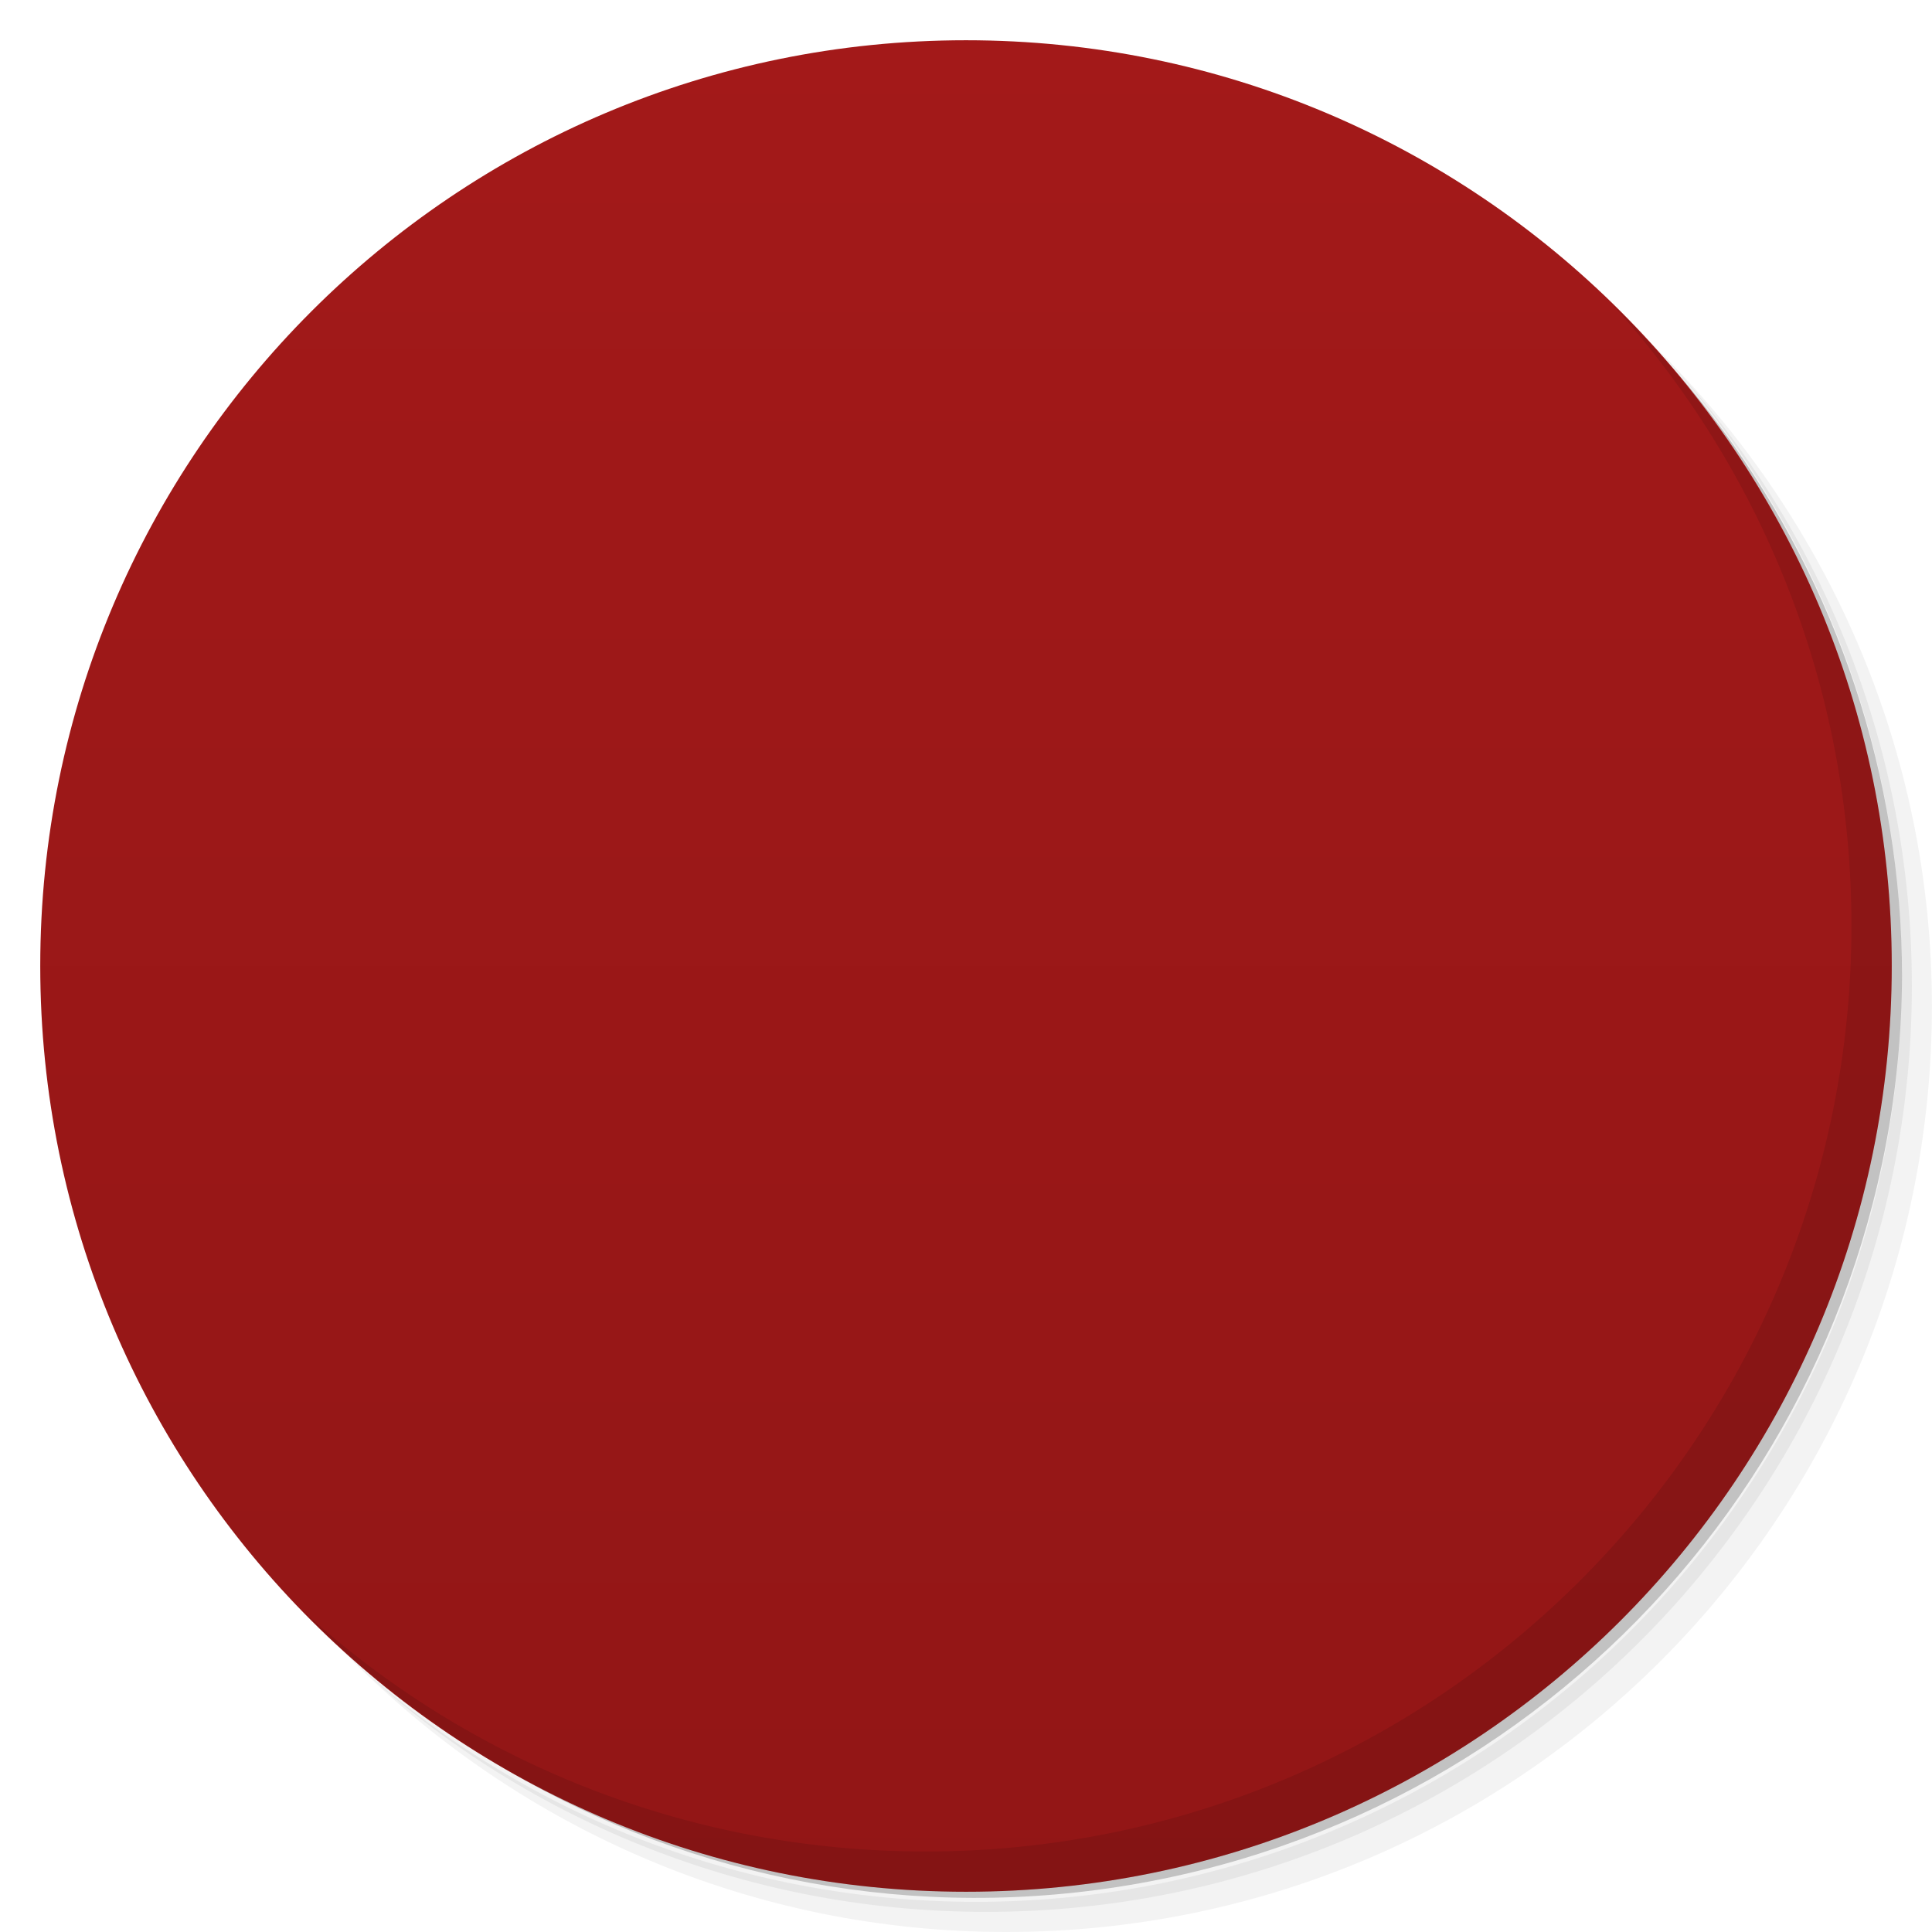
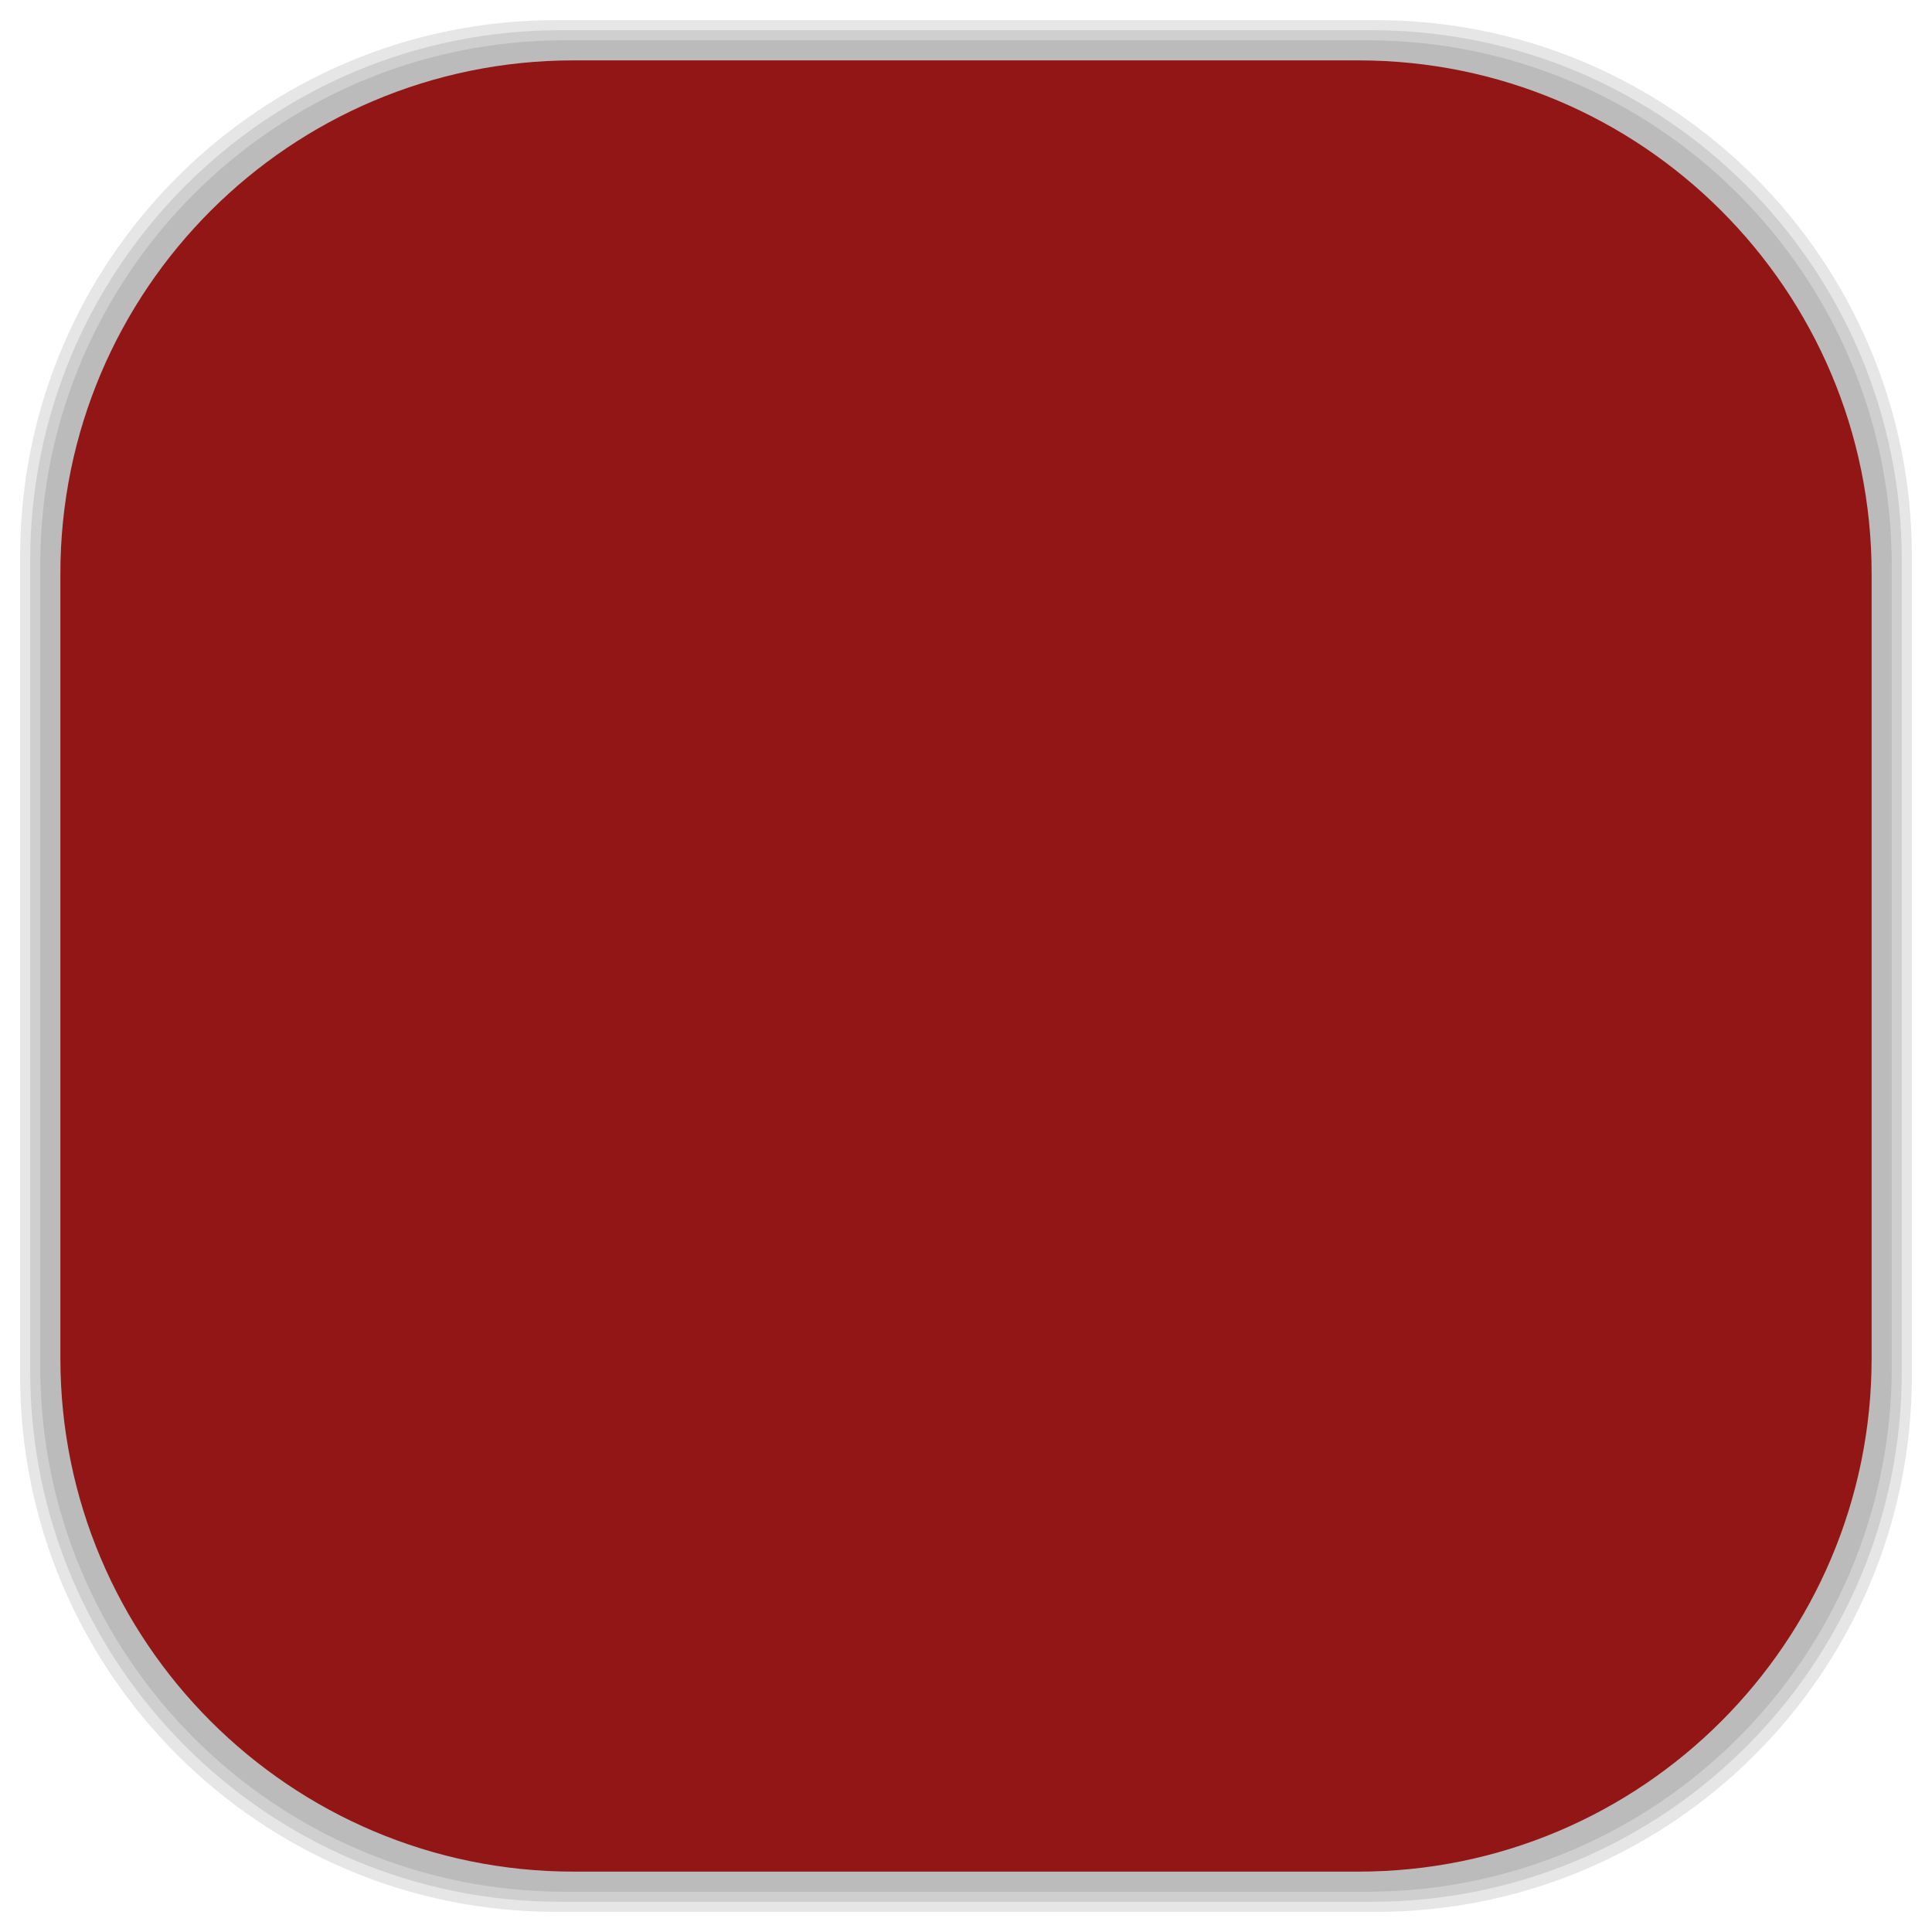
- <svg viewBox="0 0 48 48">
-   <defs>
+ <svg xmlns="http://www.w3.org/2000/svg" viewBox="0 0 48 48" id="svg2" version="1.1" width="100%" height="100%">
+   <defs id="defs4">
    <linearGradient id="linearGradient3764" x1="1" x2="47" gradientUnits="userSpaceOnUse" gradientTransform="matrix(0,-1,1,0,-1.5e-6,48)">
-       <stop stop-color="#921616" stop-opacity="1" />
-       <stop offset="1" stop-color="#a31919" stop-opacity="1" />
+       <stop stop-color="#921616" stop-opacity="1" id="stop7" />
+       <stop offset="1" stop-color="#a31919" stop-opacity="1" id="stop9" />
    </linearGradient>
    <clipPath id="clipPath-957303376">
-       <g transform="translate(0,-1004.362)">
-         <path d="m -24 13 c 0 1.105 -0.672 2 -1.5 2 -0.828 0 -1.5 -0.895 -1.5 -2 0 -1.105 0.672 -2 1.5 -2 0.828 0 1.5 0.895 1.5 2 z" transform="matrix(15.33333,0,0,11.5,415,878.8622)" fill="#1890d0" />
+       <g transform="translate(0,-1004.362)" id="g12">
+         <path d="m -24 13 c 0 1.105 -0.672 2 -1.5 2 -0.828 0 -1.5 -0.895 -1.5 -2 0 -1.105 0.672 -2 1.5 -2 0.828 0 1.5 0.895 1.5 2 z" transform="matrix(15.33333,0,0,11.5,415,878.8622)" fill="#1890d0" id="path14" />
      </g>
    </clipPath>
    <clipPath id="clipPath-962733763">
-       <g transform="translate(0,-1004.362)">
-         <path d="m -24 13 c 0 1.105 -0.672 2 -1.5 2 -0.828 0 -1.5 -0.895 -1.5 -2 0 -1.105 0.672 -2 1.5 -2 0.828 0 1.5 0.895 1.5 2 z" transform="matrix(15.33333,0,0,11.5,415,878.8622)" fill="#1890d0" />
+       <g transform="translate(0,-1004.362)" id="g17">
+         <path d="m -24 13 c 0 1.105 -0.672 2 -1.5 2 -0.828 0 -1.5 -0.895 -1.5 -2 0 -1.105 0.672 -2 1.5 -2 0.828 0 1.5 0.895 1.5 2 z" transform="matrix(15.33333,0,0,11.5,415,878.8622)" fill="#1890d0" id="path19" />
      </g>
    </clipPath>
+     <linearGradient id="linearGradient3764-4" x1="1" x2="47" gradientUnits="userSpaceOnUse" gradientTransform="matrix(0,-1,1,0,-1.5e-6,48)">
+       <stop stop-color="#b5945b" stop-opacity="1" id="stop7-2" />
+       <stop offset="1" stop-color="#bb9e69" stop-opacity="1" id="stop9-0" />
+     </linearGradient>
+     <clipPath id="clipPath-899834956">
+       <g transform="translate(0,-1004.362)" id="g12-3">
+         <path d="m -24 13 c 0 1.105 -0.672 2 -1.5 2 -0.828 0 -1.5 -0.895 -1.5 -2 0 -1.105 0.672 -2 1.5 -2 0.828 0 1.5 0.895 1.5 2 z" transform="matrix(15.33333,0,0,11.5,415,878.8622)" fill="#1890d0" id="path14-5" />
+       </g>
+     </clipPath>
+     <clipPath id="clipPath-909443126">
+       <g transform="translate(0,-1004.362)" id="g17-7">
+         <path d="m -24 13 c 0 1.105 -0.672 2 -1.5 2 -0.828 0 -1.5 -0.895 -1.5 -2 0 -1.105 0.672 -2 1.5 -2 0.828 0 1.5 0.895 1.5 2 z" transform="matrix(15.33333,0,0,11.5,415,878.8622)" fill="#1890d0" id="path19-1" />
+       </g>
+     </clipPath>
+     <clipPath id="clipPath-909443126-7">
+       <g transform="translate(0,-1004.362)" id="g17-2">
+         <path style="fill:#1890d0" d="m -24,13 c 0,1.105 -0.672,2 -1.5,2 -0.828,0 -1.5,-0.895 -1.5,-2 0,-1.105 0.672,-2 1.5,-2 0.828,0 1.5,0.895 1.5,2 z" transform="matrix(15.33333,0,0,11.5,415,878.8622)" id="path19-3" />
+       </g>
+     </clipPath>
+     <linearGradient id="linearGradient3759">
+       <stop id="stop3761" offset="0" style="stop-color:#a75e15;stop-opacity:1;" />
+       <stop id="stop3763" offset="1" style="stop-color:#ffffff;stop-opacity:0;" />
+     </linearGradient>
+     <linearGradient id="linearGradient3777">
+       <stop id="stop3779" offset="0" style="stop-color:#e0dd00;stop-opacity:1;" />
+       <stop id="stop3781" offset="1" style="stop-color:#000000;stop-opacity:0;" />
+     </linearGradient>
  </defs>
-   <g>
-     <path d="m 36.31 5 c 5.859 4.062 9.688 10.831 9.688 18.5 c 0 12.426 -10.07 22.5 -22.5 22.5 c -7.669 0 -14.438 -3.828 -18.5 -9.688 c 1.037 1.822 2.306 3.499 3.781 4.969 c 4.085 3.712 9.514 5.969 15.469 5.969 c 12.703 0 23 -10.298 23 -23 c 0 -5.954 -2.256 -11.384 -5.969 -15.469 c -1.469 -1.475 -3.147 -2.744 -4.969 -3.781 z m 4.969 3.781 c 3.854 4.113 6.219 9.637 6.219 15.719 c 0 12.703 -10.297 23 -23 23 c -6.081 0 -11.606 -2.364 -15.719 -6.219 c 4.16 4.144 9.883 6.719 16.219 6.719 c 12.703 0 23 -10.298 23 -23 c 0 -6.335 -2.575 -12.06 -6.719 -16.219 z" opacity="0.05" />
-     <path d="m 41.28 8.781 c 3.712 4.085 5.969 9.514 5.969 15.469 c 0 12.703 -10.297 23 -23 23 c -5.954 0 -11.384 -2.256 -15.469 -5.969 c 4.113 3.854 9.637 6.219 15.719 6.219 c 12.703 0 23 -10.298 23 -23 c 0 -6.081 -2.364 -11.606 -6.219 -15.719 z" opacity="0.1" />
-     <path d="m 31.25 2.375 c 8.615 3.154 14.75 11.417 14.75 21.13 c 0 12.426 -10.07 22.5 -22.5 22.5 c -9.708 0 -17.971 -6.135 -21.12 -14.75 a 23 23 0 0 0 44.875 -7 a 23 23 0 0 0 -16 -21.875 z" opacity="0.2" />
+   <g id="g33" />
+   <g id="g3085">
+     <g id="layer2">
+       <rect ry="13.037" rx="13.037" y="1" x="1" height="46" width="46" id="rect3007" style="opacity:0.1;fill:#000000;fill-opacity:1;fill-rule:nonzero;stroke:none" />
+       <rect style="opacity:0.1;fill:#000000;fill-opacity:1;fill-rule:nonzero;stroke:none" id="rect3011" width="47" height="47" x="0.5" y="0.5" rx="13.32" ry="13.32" />
+       <rect style="opacity:0.1;fill:#000000;fill-opacity:1;fill-rule:nonzero;stroke:none" id="rect3013" width="46.5" height="46.5" x="0.75" y="0.75" rx="13.178" ry="13.178" />
+     </g>
+     <g style="display:inline" id="layer1">
+       <rect transform="matrix(0,-1,1,0,0,0)" ry="12.753" rx="12.753" y="1.5" x="-46.5" height="45" width="45" id="rect2988" style="fill:#921616;fill-opacity:1;fill-rule:nonzero;stroke:none" />
+     </g>
  </g>
-   <g>
-     <path d="m 24 1 c 12.703 0 23 10.297 23 23 c 0 12.703 -10.297 23 -23 23 -12.703 0 -23 -10.297 -23 -23 0 -12.703 10.297 -23 23 -23 z" fill="url(#linearGradient3764)" fill-opacity="1" />
-   </g>
-   <g />
-   <g>
-     <g clip-path="url(#clipPath-957303376)">
-       <g transform="translate(1,1)">
-         <g opacity="0.1">
-           <g>
-             <path d="m 20.21 30.785 l -7.18 5.207 c -1.148 0.156 -1.305 -2.191 -0.66 -2.645 l 5.945 -3.961 l -0.07 -1.23 l 1.191 0.457 c 4.223 -3.273 11.09 -10.262 16.04 -16.57 c 0.195 -0.293 0.613 0.98 0.5 1.402 c -5.086 6.59 -9.523 11.04 -15.02 16.68 l 0.445 1.133 m -1.188 -0.473" fill="#000" stroke="none" fill-rule="nonzero" fill-opacity="1" />
-           </g>
-         </g>
+   <g id="g3861" transform="translate(0.00624741,4.575358e-4)">
+     <g id="g3863" clip-path="url(#clipPath-962733763)">
+       <g id="g3865">
+         <path id="path3867" d="m 20.21,30.785 -7.18,5.207 c -1.148,0.156 -1.305,-2.191 -0.66,-2.645 l 5.945,-3.961 -0.07,-1.23 1.191,0.457 c 4.223,-3.273 11.09,-10.262 16.04,-16.57 0.195,-0.293 0.613,0.98 0.5,1.402 -5.086,6.59 -9.523,11.04 -15.02,16.68 l 0.445,1.133 m -1.188,-0.473" style="fill:#f9f9f9;fill-opacity:1;fill-rule:nonzero;stroke:none" />
      </g>
    </g>
  </g>
-   <g>
-     <g clip-path="url(#clipPath-962733763)">
-       <g>
-         <path d="m 20.21 30.785 l -7.18 5.207 c -1.148 0.156 -1.305 -2.191 -0.66 -2.645 l 5.945 -3.961 l -0.07 -1.23 l 1.191 0.457 c 4.223 -3.273 11.09 -10.262 16.04 -16.57 c 0.195 -0.293 0.613 0.98 0.5 1.402 c -5.086 6.59 -9.523 11.04 -15.02 16.68 l 0.445 1.133 m -1.188 -0.473" fill="#f9f9f9" stroke="none" fill-rule="nonzero" fill-opacity="1" />
-       </g>
-     </g>
-   </g>
-   <g>
-     <path d="m 40.03 7.531 c 3.712 4.084 5.969 9.514 5.969 15.469 0 12.703 -10.297 23 -23 23 c -5.954 0 -11.384 -2.256 -15.469 -5.969 4.178 4.291 10.01 6.969 16.469 6.969 c 12.703 0 23 -10.298 23 -23 0 -6.462 -2.677 -12.291 -6.969 -16.469 z" opacity="0.1" />
-   </g>
</svg>
